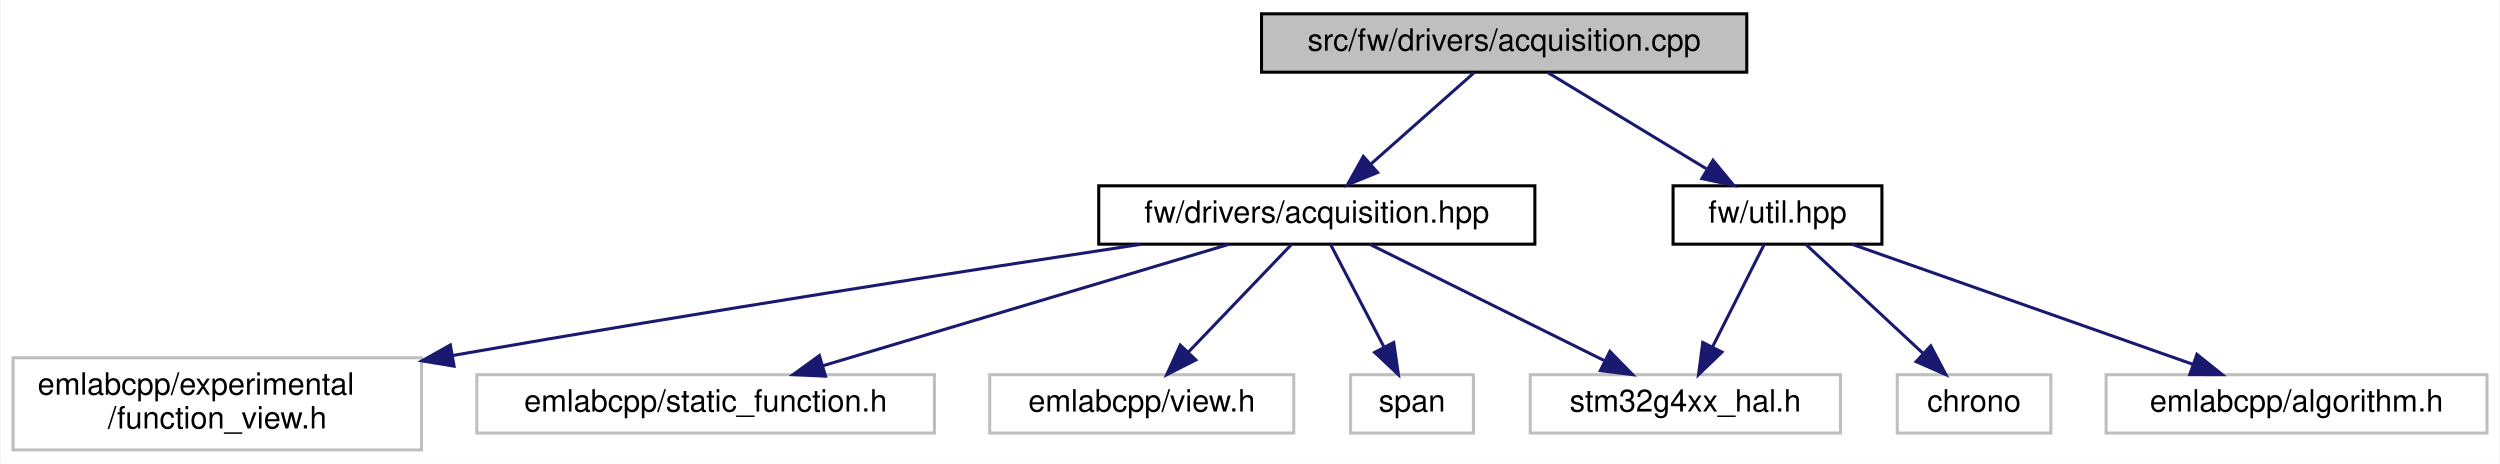
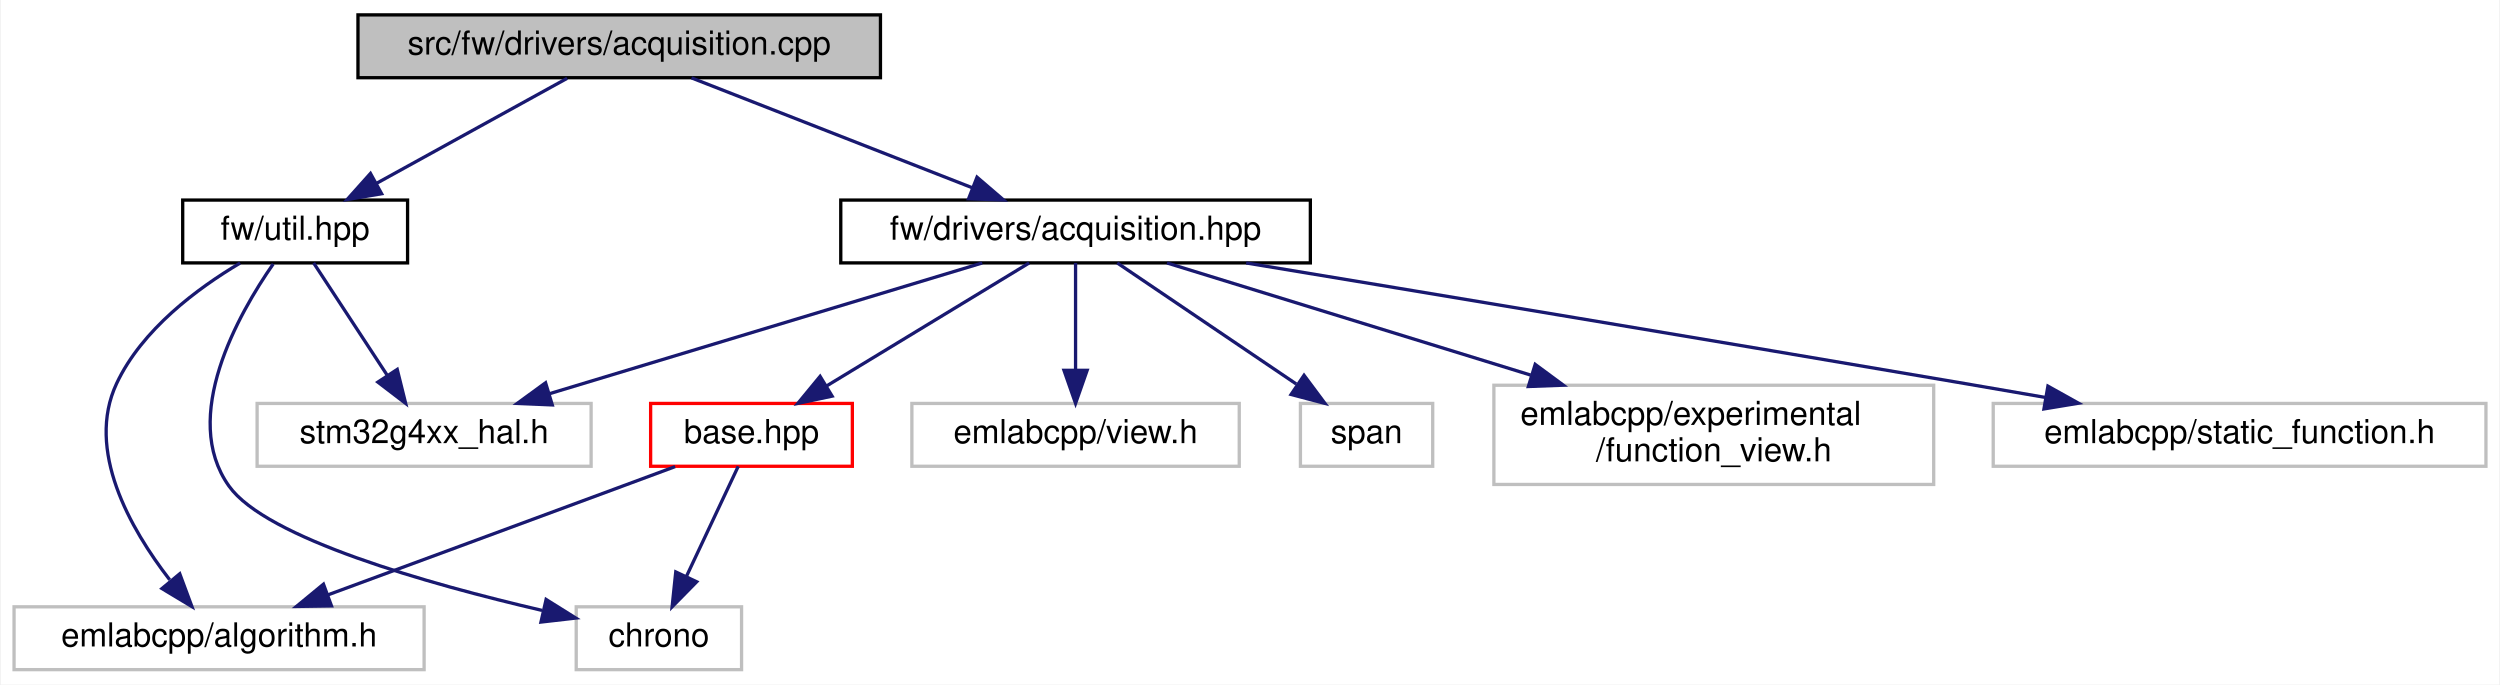
- <svg xmlns="http://www.w3.org/2000/svg" xmlns:xlink="http://www.w3.org/1999/xlink" width="814pt" height="151pt" viewBox="0.00 0.00 813.50 151.00">
-   <g id="graph0" class="graph" transform="scale(1 1) rotate(0) translate(4 147)">
-     <polygon fill="white" stroke="transparent" points="-4,4 -4,-147 809.5,-147 809.5,4 -4,4" />
+ <svg xmlns="http://www.w3.org/2000/svg" xmlns:xlink="http://www.w3.org/1999/xlink" width="756pt" height="207pt" viewBox="0.00 0.00 755.50 207.00">
+   <g id="graph0" class="graph" transform="scale(1 1) rotate(0) translate(4 203)">
+     <polygon fill="white" stroke="transparent" points="-4,4 -4,-203 751.5,-203 751.5,4 -4,4" />
    <g id="node1" class="node">
      <g id="a_node1">
        <a xlink:title=" ">
-           <polygon fill="#bfbfbf" stroke="black" points="406.5,-123.5 406.5,-142.5 564.5,-142.5 564.5,-123.5 406.5,-123.5" />
-           <text text-anchor="middle" x="485.5" y="-130.5" font-family="Helvetica,sans-Serif" font-size="10.00">src/fw/drivers/acquisition.cpp</text>
+           <polygon fill="#bfbfbf" stroke="black" points="104,-179.5 104,-198.5 262,-198.5 262,-179.5 104,-179.5" />
+           <text text-anchor="middle" x="183" y="-186.5" font-family="Helvetica,sans-Serif" font-size="10.00">src/fw/drivers/acquisition.cpp</text>
        </a>
      </g>
    </g>
    <g id="node2" class="node">
      <g id="a_node2">
        <a xlink:href="acquisition_8hpp.html" target="_top" xlink:title=" ">
-           <polygon fill="white" stroke="black" points="353.5,-67.5 353.5,-86.5 495.5,-86.5 495.5,-67.5 353.5,-67.5" />
-           <text text-anchor="middle" x="424.5" y="-74.5" font-family="Helvetica,sans-Serif" font-size="10.00">fw/drivers/acquisition.hpp</text>
+           <polygon fill="white" stroke="black" points="250,-123.5 250,-142.5 392,-142.5 392,-123.5 250,-123.5" />
+           <text text-anchor="middle" x="321" y="-130.5" font-family="Helvetica,sans-Serif" font-size="10.00">fw/drivers/acquisition.hpp</text>
        </a>
      </g>
    </g>
    <g id="edge1" class="edge">
-       <path fill="none" stroke="midnightblue" d="M475.7,-123.32C466.68,-115.34 453.09,-103.31 442.18,-93.65" />
-       <polygon fill="midnightblue" stroke="midnightblue" points="444.29,-90.84 434.48,-86.83 439.65,-96.08 444.29,-90.84" />
+       <path fill="none" stroke="midnightblue" d="M204.87,-179.44C227.78,-170.48 263.98,-156.31 289.87,-146.18" />
+       <polygon fill="midnightblue" stroke="midnightblue" points="291.2,-149.42 299.24,-142.52 288.65,-142.9 291.2,-149.42" />
+     </g>
+     <g id="node11" class="node">
+       <g id="a_node11">
+         <a xlink:href="util_8hpp.html" target="_top" xlink:title=" ">
+           <polygon fill="white" stroke="black" points="51,-123.5 51,-142.5 119,-142.5 119,-123.5 51,-123.5" />
+           <text text-anchor="middle" x="85" y="-130.5" font-family="Helvetica,sans-Serif" font-size="10.00">fw/util.hpp</text>
+         </a>
+       </g>
+     </g>
+     <g id="edge10" class="edge">
+       <path fill="none" stroke="midnightblue" d="M167.25,-179.32C151.68,-170.74 127.62,-157.49 109.54,-147.52" />
+       <polygon fill="midnightblue" stroke="midnightblue" points="111.15,-144.42 100.71,-142.65 107.78,-150.55 111.15,-144.42" />
+     </g>
+     <g id="node3" class="node">
+       <g id="a_node3">
+         <a xlink:href="base_8hpp.html" target="_top" xlink:title=" ">
+           <polygon fill="white" stroke="red" points="192.5,-62 192.5,-81 253.5,-81 253.5,-62 192.5,-62" />
+           <text text-anchor="middle" x="223" y="-69" font-family="Helvetica,sans-Serif" font-size="10.00">base.hpp</text>
+         </a>
+       </g>
+     </g>
+     <g id="edge2" class="edge">
+       <path fill="none" stroke="midnightblue" d="M306.96,-123.48C290.95,-113.75 264.55,-97.73 245.63,-86.24" />
+       <polygon fill="midnightblue" stroke="midnightblue" points="247.38,-83.21 237.01,-81.01 243.75,-89.19 247.38,-83.21" />
+     </g>
+     <g id="node6" class="node">
+       <g id="a_node6">
+         <a xlink:title=" ">
+           <polygon fill="white" stroke="#bfbfbf" points="447.5,-56.5 447.5,-86.5 580.5,-86.5 580.5,-56.5 447.5,-56.5" />
+           <text text-anchor="start" x="455.5" y="-74.5" font-family="Helvetica,sans-Serif" font-size="10.00">emlabcpp/experimental</text>
+           <text text-anchor="middle" x="514" y="-63.5" font-family="Helvetica,sans-Serif" font-size="10.00">/function_view.h</text>
+         </a>
+       </g>
+     </g>
+     <g id="edge5" class="edge">
+       <path fill="none" stroke="midnightblue" d="M348.65,-123.48C377.23,-114.66 422.63,-100.67 458.63,-89.57" />
+       <polygon fill="midnightblue" stroke="midnightblue" points="459.99,-92.81 468.51,-86.52 457.93,-86.12 459.99,-92.81" />
+     </g>
+     <g id="node7" class="node">
+       <g id="a_node7">
+         <a xlink:title=" ">
+           <polygon fill="white" stroke="#bfbfbf" points="598.5,-62 598.5,-81 747.5,-81 747.5,-62 598.5,-62" />
+           <text text-anchor="middle" x="673" y="-69" font-family="Helvetica,sans-Serif" font-size="10.00">emlabcpp/static_function.h</text>
+         </a>
+       </g>
+     </g>
+     <g id="edge6" class="edge">
+       <path fill="none" stroke="midnightblue" d="M372.59,-123.48C426.75,-114.51 514.39,-99.93 590,-87 597.89,-85.65 606.21,-84.21 614.4,-82.79" />
+       <polygon fill="midnightblue" stroke="midnightblue" points="615.04,-86.23 624.29,-81.07 613.84,-79.34 615.04,-86.23" />
    </g>
    <g id="node8" class="node">
      <g id="a_node8">
-         <a xlink:href="util_8hpp.html" target="_top" xlink:title=" ">
-           <polygon fill="white" stroke="black" points="540.5,-67.5 540.5,-86.5 608.5,-86.5 608.5,-67.5 540.5,-67.5" />
-           <text text-anchor="middle" x="574.5" y="-74.5" font-family="Helvetica,sans-Serif" font-size="10.00">fw/util.hpp</text>
+         <a xlink:title=" ">
+           <polygon fill="white" stroke="#bfbfbf" points="271.5,-62 271.5,-81 370.5,-81 370.5,-62 271.5,-62" />
+           <text text-anchor="middle" x="321" y="-69" font-family="Helvetica,sans-Serif" font-size="10.00">emlabcpp/view.h</text>
        </a>
      </g>
    </g>
    <g id="edge7" class="edge">
-       <path fill="none" stroke="midnightblue" d="M499.8,-123.32C513.68,-114.9 534.99,-101.97 551.3,-92.07" />
-       <polygon fill="midnightblue" stroke="midnightblue" points="553.5,-94.83 560.24,-86.65 549.87,-88.85 553.5,-94.83" />
+       <path fill="none" stroke="midnightblue" d="M321,-123.48C321,-115.08 321,-101.98 321,-91.16" />
+       <polygon fill="midnightblue" stroke="midnightblue" points="324.5,-91.01 321,-81.01 317.5,-91.01 324.5,-91.01" />
    </g>
-     <g id="node3" class="node">
-       <g id="a_node3">
+     <g id="node9" class="node">
+       <g id="a_node9">
        <a xlink:title=" ">
-           <polygon fill="white" stroke="#bfbfbf" points="0,-0.5 0,-30.5 133,-30.5 133,-0.5 0,-0.5" />
-           <text text-anchor="start" x="8" y="-18.5" font-family="Helvetica,sans-Serif" font-size="10.00">emlabcpp/experimental</text>
-           <text text-anchor="middle" x="66.5" y="-7.5" font-family="Helvetica,sans-Serif" font-size="10.00">/function_view.h</text>
+           <polygon fill="white" stroke="#bfbfbf" points="389,-62 389,-81 429,-81 429,-62 389,-62" />
+           <text text-anchor="middle" x="409" y="-69" font-family="Helvetica,sans-Serif" font-size="10.00">span</text>
        </a>
      </g>
    </g>
-     <g id="edge2" class="edge">
-       <path fill="none" stroke="midnightblue" d="M367.22,-67.46C312.17,-59.13 226.37,-45.8 143.02,-31.24" />
-       <polygon fill="midnightblue" stroke="midnightblue" points="143.59,-27.78 133.13,-29.5 142.38,-34.68 143.59,-27.78" />
+     <g id="edge8" class="edge">
+       <path fill="none" stroke="midnightblue" d="M333.61,-123.48C347.72,-113.93 370.83,-98.31 387.75,-86.87" />
+       <polygon fill="midnightblue" stroke="midnightblue" points="390.09,-89.51 396.42,-81.01 386.17,-83.71 390.09,-89.51" />
+     </g>
+     <g id="node10" class="node">
+       <g id="a_node10">
+         <a xlink:title=" ">
+           <polygon fill="white" stroke="#bfbfbf" points="73.5,-62 73.5,-81 174.5,-81 174.5,-62 73.5,-62" />
+           <text text-anchor="middle" x="124" y="-69" font-family="Helvetica,sans-Serif" font-size="10.00">stm32g4xx_hal.h</text>
+         </a>
+       </g>
+     </g>
+     <g id="edge9" class="edge">
+       <path fill="none" stroke="midnightblue" d="M292.77,-123.48C258.4,-113.09 200.19,-95.51 161.92,-83.95" />
+       <polygon fill="midnightblue" stroke="midnightblue" points="162.76,-80.55 152.17,-81.01 160.73,-87.25 162.76,-80.55" />
    </g>
    <g id="node4" class="node">
      <g id="a_node4">
        <a xlink:title=" ">
-           <polygon fill="white" stroke="#bfbfbf" points="151,-6 151,-25 300,-25 300,-6 151,-6" />
-           <text text-anchor="middle" x="225.5" y="-13" font-family="Helvetica,sans-Serif" font-size="10.00">emlabcpp/static_function.h</text>
+           <polygon fill="white" stroke="#bfbfbf" points="170,-0.5 170,-19.5 220,-19.5 220,-0.5 170,-0.5" />
+           <text text-anchor="middle" x="195" y="-7.5" font-family="Helvetica,sans-Serif" font-size="10.00">chrono</text>
        </a>
      </g>
    </g>
    <g id="edge3" class="edge">
-       <path fill="none" stroke="midnightblue" d="M395.99,-67.48C361.26,-57.09 302.46,-39.51 263.81,-27.95" />
-       <polygon fill="midnightblue" stroke="midnightblue" points="264.54,-24.52 253.96,-25.01 262.54,-31.23 264.54,-24.52" />
+       <path fill="none" stroke="midnightblue" d="M218.99,-61.98C214.91,-53.32 208.48,-39.65 203.3,-28.65" />
+       <polygon fill="midnightblue" stroke="midnightblue" points="206.43,-27.07 199,-19.51 200.1,-30.05 206.43,-27.07" />
    </g>
    <g id="node5" class="node">
      <g id="a_node5">
        <a xlink:title=" ">
-           <polygon fill="white" stroke="#bfbfbf" points="318,-6 318,-25 417,-25 417,-6 318,-6" />
-           <text text-anchor="middle" x="367.5" y="-13" font-family="Helvetica,sans-Serif" font-size="10.00">emlabcpp/view.h</text>
+           <polygon fill="white" stroke="#bfbfbf" points="0,-0.5 0,-19.5 124,-19.5 124,-0.5 0,-0.5" />
+           <text text-anchor="middle" x="62" y="-7.5" font-family="Helvetica,sans-Serif" font-size="10.00">emlabcpp/algorithm.h</text>
        </a>
      </g>
    </g>
    <g id="edge4" class="edge">
-       <path fill="none" stroke="midnightblue" d="M416.33,-67.48C407.61,-58.37 393.6,-43.74 382.81,-32.48" />
-       <polygon fill="midnightblue" stroke="midnightblue" points="385.1,-29.81 375.65,-25.01 380.04,-34.65 385.1,-29.81" />
+       <path fill="none" stroke="midnightblue" d="M199.91,-61.9C194.68,-59.96 189.15,-57.91 184,-56 153.86,-44.84 119.5,-32.17 94.95,-23.13" />
+       <polygon fill="midnightblue" stroke="midnightblue" points="95.99,-19.78 85.39,-19.61 93.57,-26.35 95.99,-19.78" />
    </g>
-     <g id="node6" class="node">
-       <g id="a_node6">
-         <a xlink:title=" ">
-           <polygon fill="white" stroke="#bfbfbf" points="435.5,-6 435.5,-25 475.5,-25 475.5,-6 435.5,-6" />
-           <text text-anchor="middle" x="455.5" y="-13" font-family="Helvetica,sans-Serif" font-size="10.00">span</text>
-         </a>
-       </g>
+     <g id="edge11" class="edge">
+       <path fill="none" stroke="midnightblue" d="M78.37,-123.18C67.88,-108.09 50.12,-76.89 65,-56 76.2,-40.26 125.16,-26.45 159.68,-18.41" />
+       <polygon fill="midnightblue" stroke="midnightblue" points="160.89,-21.72 169.87,-16.1 159.34,-14.89 160.89,-21.72" />
    </g>
-     <g id="edge5" class="edge">
-       <path fill="none" stroke="midnightblue" d="M428.94,-67.48C433.45,-58.82 440.57,-45.15 446.31,-34.15" />
-       <polygon fill="midnightblue" stroke="midnightblue" points="449.55,-35.49 451.07,-25.01 443.34,-32.26 449.55,-35.49" />
+     <g id="edge12" class="edge">
+       <path fill="none" stroke="midnightblue" d="M68.37,-123.46C55.51,-115.84 38.66,-103.36 31,-87 21.6,-66.94 35.06,-43.21 47.07,-27.67" />
+       <polygon fill="midnightblue" stroke="midnightblue" points="50.11,-29.49 53.79,-19.56 44.72,-25.02 50.11,-29.49" />
    </g>
-     <g id="node7" class="node">
-       <g id="a_node7">
-         <a xlink:title=" ">
-           <polygon fill="white" stroke="#bfbfbf" points="494,-6 494,-25 595,-25 595,-6 494,-6" />
-           <text text-anchor="middle" x="544.5" y="-13" font-family="Helvetica,sans-Serif" font-size="10.00">stm32g4xx_hal.h</text>
-         </a>
-       </g>
-     </g>
-     <g id="edge6" class="edge">
-       <path fill="none" stroke="midnightblue" d="M441.69,-67.48C461.74,-57.53 495.1,-40.99 518.36,-29.46" />
-       <polygon fill="midnightblue" stroke="midnightblue" points="519.93,-32.59 527.34,-25.01 516.82,-26.32 519.93,-32.59" />
-     </g>
-     <g id="edge10" class="edge">
-       <path fill="none" stroke="midnightblue" d="M570.2,-67.48C565.84,-58.82 558.94,-45.15 553.4,-34.15" />
-       <polygon fill="midnightblue" stroke="midnightblue" points="556.42,-32.36 548.79,-25.01 550.17,-35.51 556.42,-32.36" />
-     </g>
-     <g id="node9" class="node">
-       <g id="a_node9">
-         <a xlink:title=" ">
-           <polygon fill="white" stroke="#bfbfbf" points="613.5,-6 613.5,-25 663.5,-25 663.5,-6 613.5,-6" />
-           <text text-anchor="middle" x="638.5" y="-13" font-family="Helvetica,sans-Serif" font-size="10.00">chrono</text>
-         </a>
-       </g>
-     </g>
-     <g id="edge8" class="edge">
-       <path fill="none" stroke="midnightblue" d="M583.67,-67.48C593.65,-58.2 609.81,-43.17 622.01,-31.83" />
-       <polygon fill="midnightblue" stroke="midnightblue" points="624.41,-34.38 629.35,-25.01 619.64,-29.25 624.41,-34.38" />
-     </g>
-     <g id="node10" class="node">
-       <g id="a_node10">
-         <a xlink:title=" ">
-           <polygon fill="white" stroke="#bfbfbf" points="681.5,-6 681.5,-25 805.5,-25 805.5,-6 681.5,-6" />
-           <text text-anchor="middle" x="743.5" y="-13" font-family="Helvetica,sans-Serif" font-size="10.00">emlabcpp/algorithm.h</text>
-         </a>
-       </g>
-     </g>
-     <g id="edge9" class="edge">
-       <path fill="none" stroke="midnightblue" d="M598.71,-67.48C627.83,-57.22 676.87,-39.96 709.7,-28.4" />
-       <polygon fill="midnightblue" stroke="midnightblue" points="711.06,-31.63 719.33,-25.01 708.74,-25.03 711.06,-31.63" />
+     <g id="edge13" class="edge">
+       <path fill="none" stroke="midnightblue" d="M90.59,-123.48C96.38,-114.64 105.59,-100.59 112.87,-89.48" />
+       <polygon fill="midnightblue" stroke="midnightblue" points="115.87,-91.29 118.42,-81.01 110.01,-87.45 115.87,-91.29" />
    </g>
  </g>
</svg>
